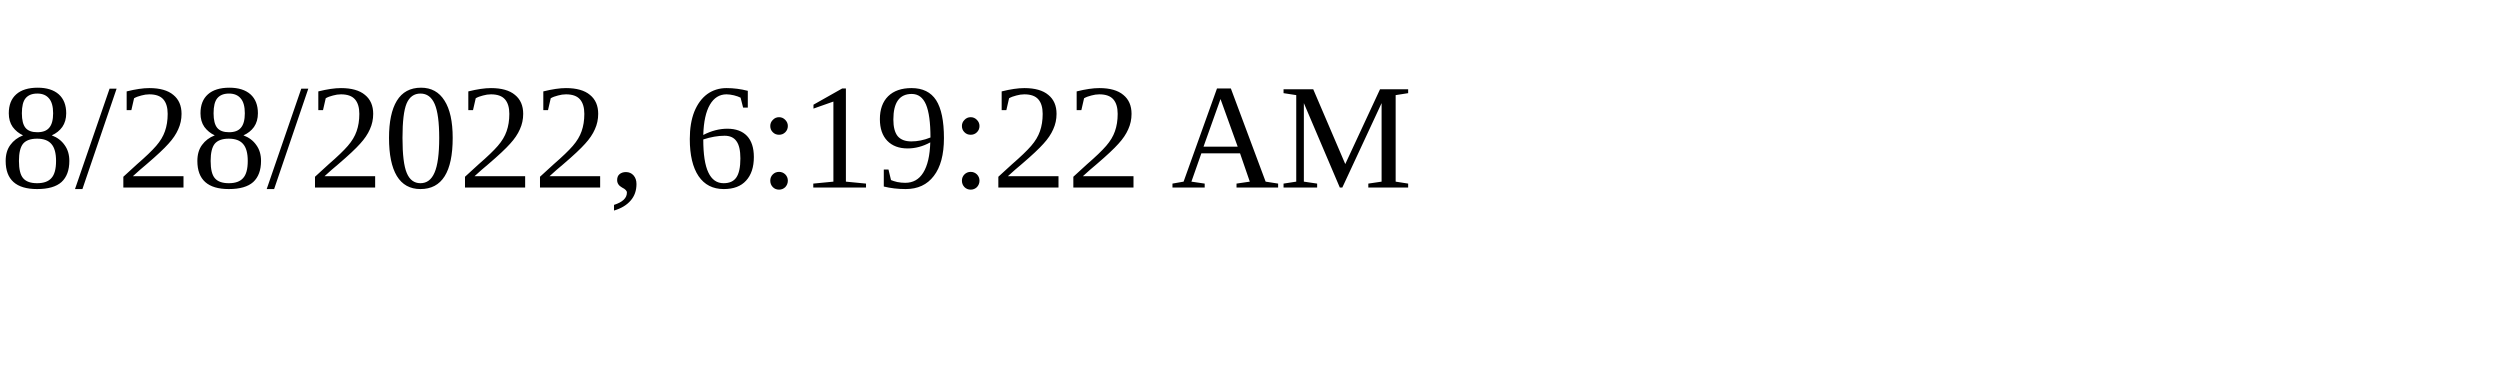
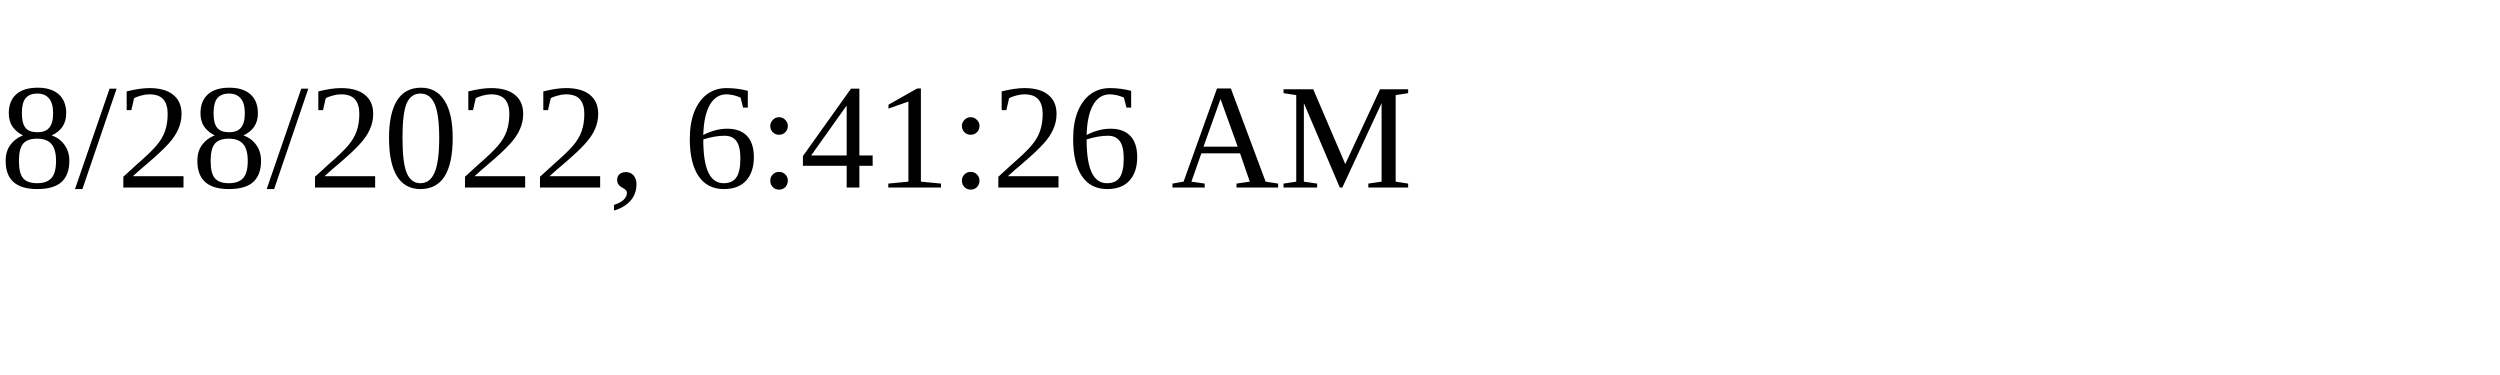
<svg xmlns="http://www.w3.org/2000/svg" height="30" width="200">
-   <text x="0" y="15">8/28/2022, 6:19:22 AM</text>
+   <text x="0" y="15">8/28/2022, 6:41:26 AM</text>
</svg>
